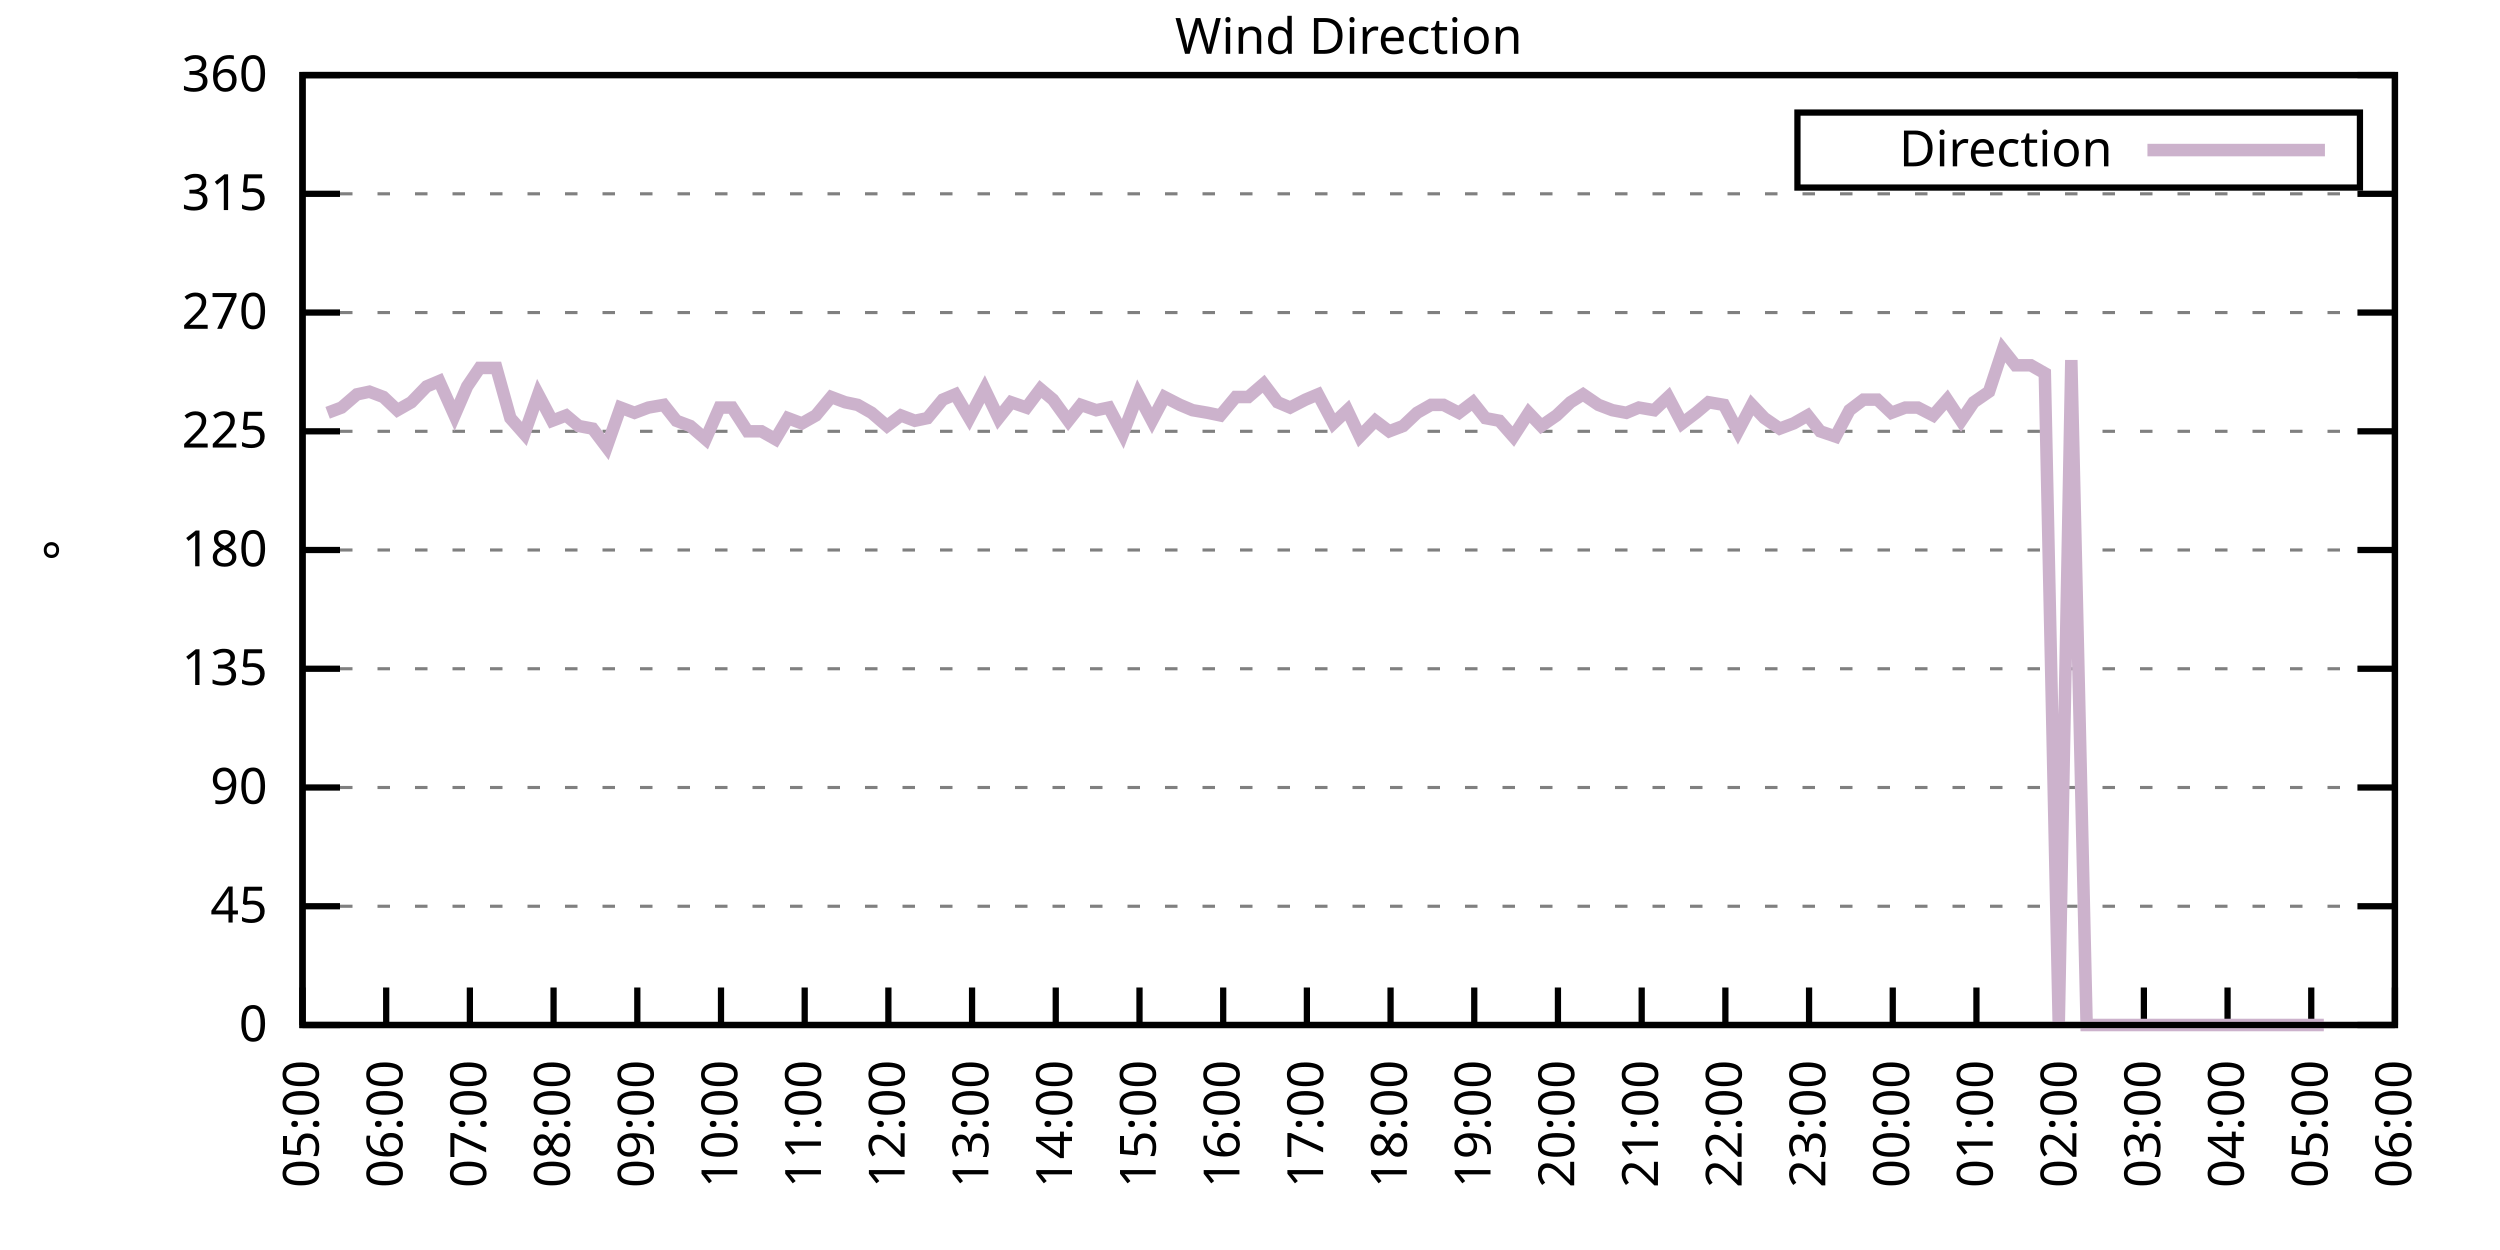
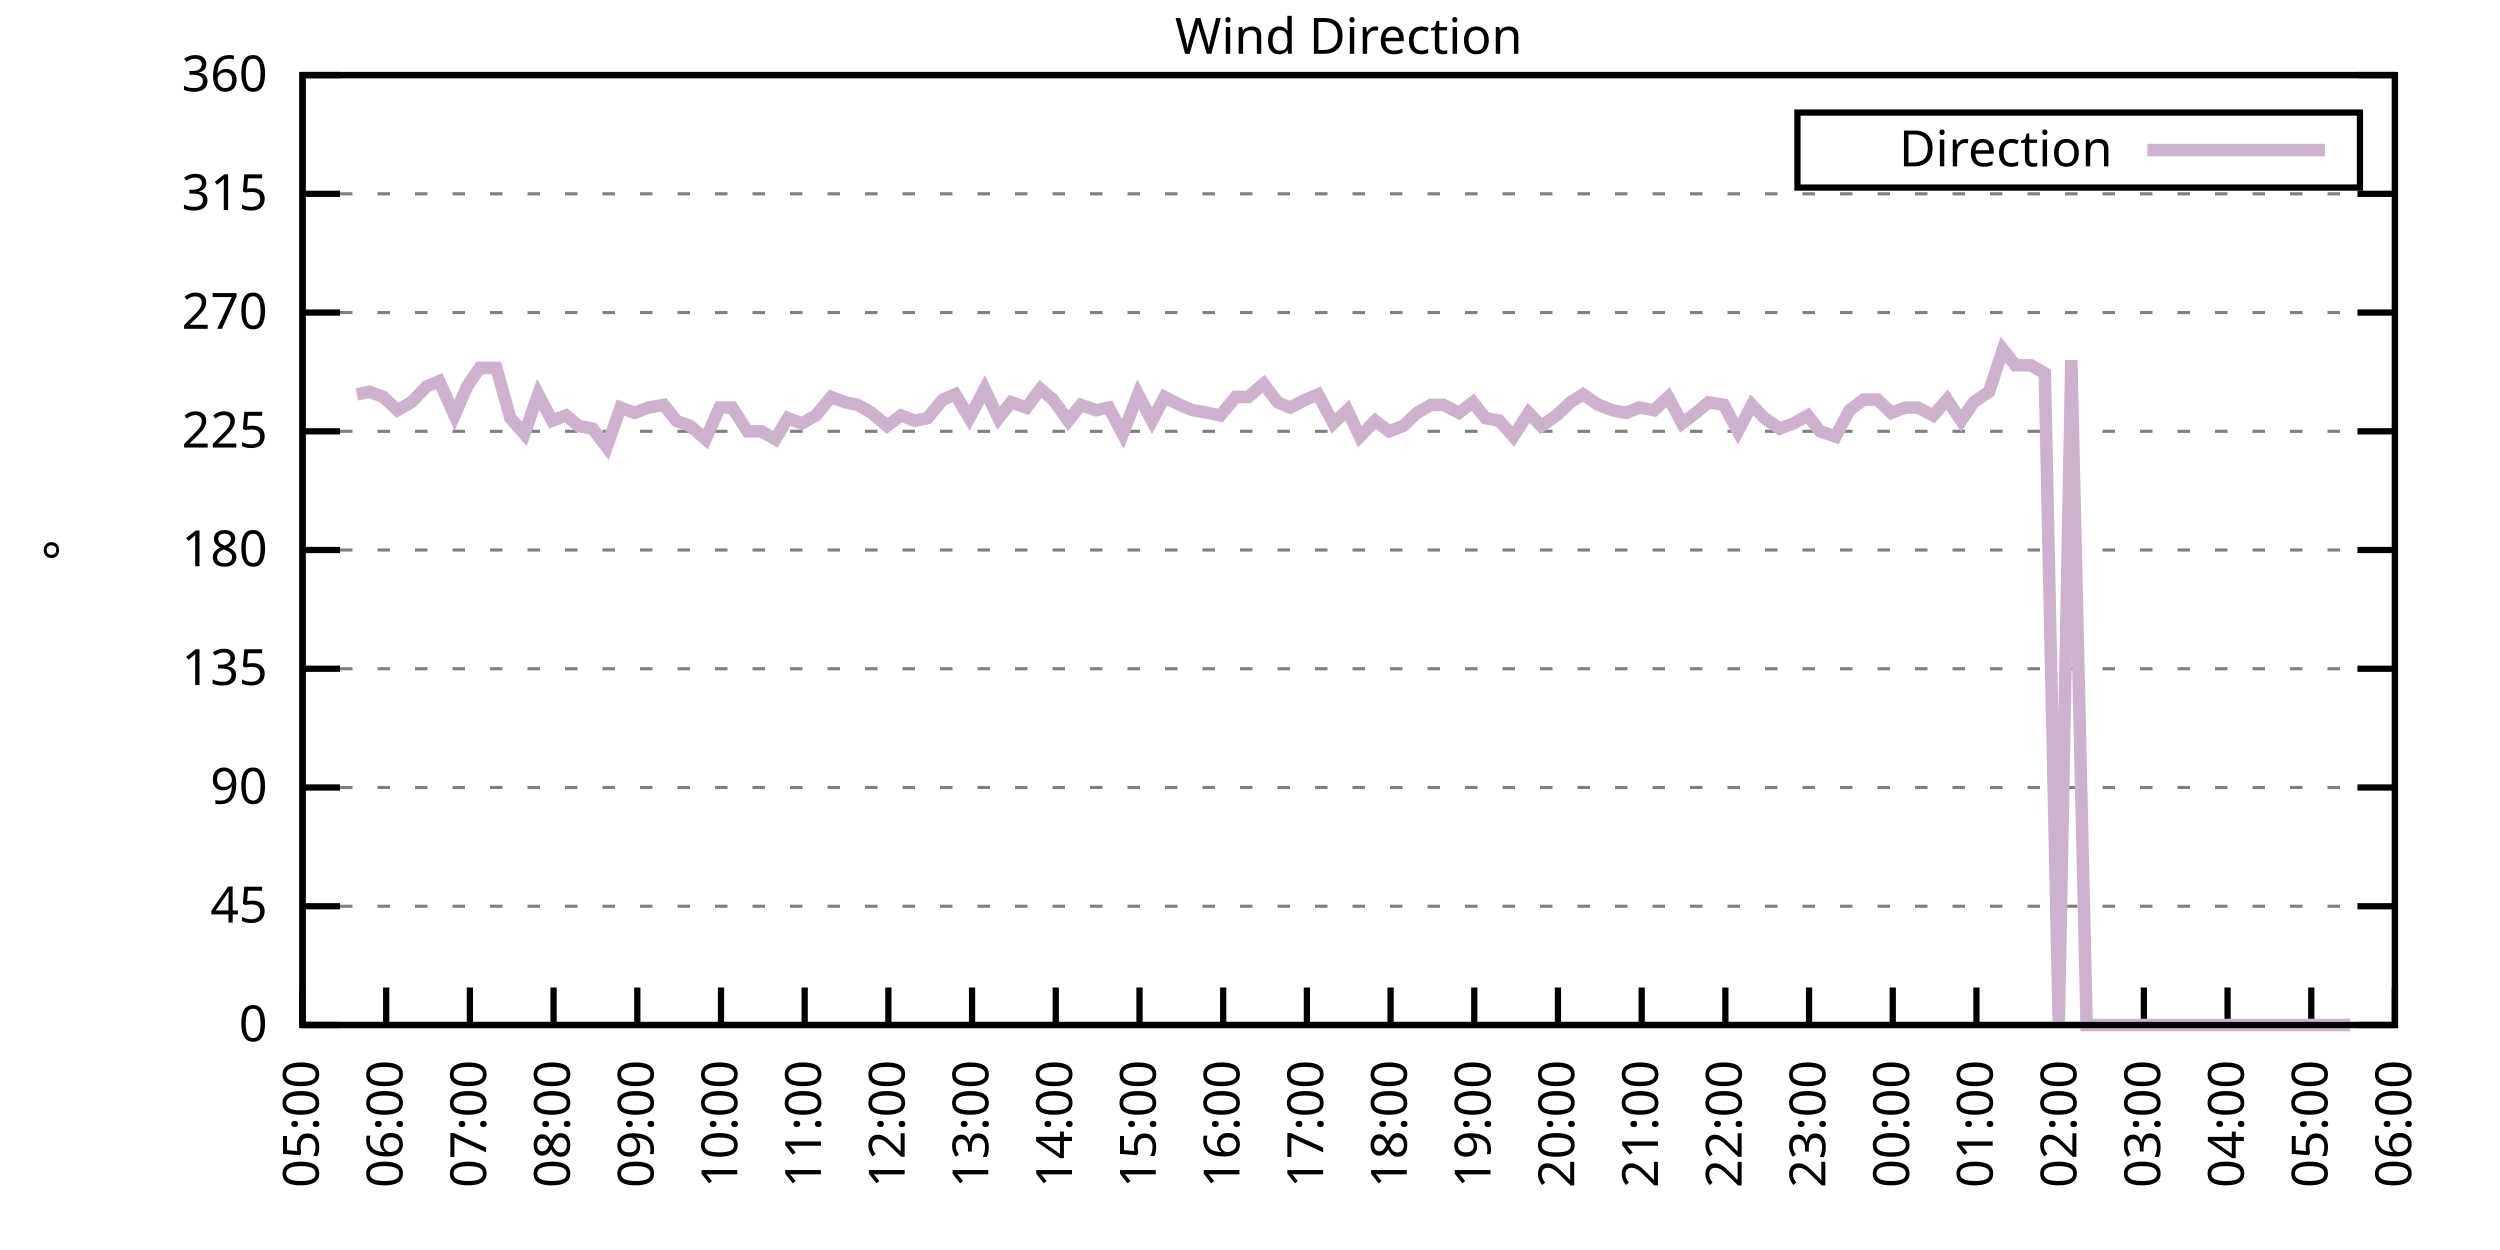
<svg xmlns="http://www.w3.org/2000/svg" xmlns:xlink="http://www.w3.org/1999/xlink" width="400" height="200" viewBox="0 0 400 200">
  <g id="gnuplot_canvas">
    <rect x="0" y="0" width="400" height="200" fill="none" />
    <defs>
      <circle id="gpDot" r="0.5" stroke-width="0.5" stroke="currentColor" />
      <path id="gpPt0" stroke-width="0.333" stroke="currentColor" d="M-1,0 h2 M0,-1 v2" />
      <path id="gpPt1" stroke-width="0.333" stroke="currentColor" d="M-1,-1 L1,1 M1,-1 L-1,1" />
      <path id="gpPt2" stroke-width="0.333" stroke="currentColor" d="M-1,0 L1,0 M0,-1 L0,1 M-1,-1 L1,1 M-1,1 L1,-1" />
      <rect id="gpPt3" stroke-width="0.333" stroke="currentColor" x="-1" y="-1" width="2" height="2" />
      <rect id="gpPt4" stroke-width="0.333" stroke="currentColor" fill="currentColor" x="-1" y="-1" width="2" height="2" />
      <circle id="gpPt5" stroke-width="0.333" stroke="currentColor" cx="0" cy="0" r="1" />
      <use xlink:href="#gpPt5" id="gpPt6" fill="currentColor" stroke="none" />
      <path id="gpPt7" stroke-width="0.333" stroke="currentColor" d="M0,-1.33 L-1.33,0.67 L1.33,0.67 z" />
      <use xlink:href="#gpPt7" id="gpPt8" fill="currentColor" stroke="none" />
      <use xlink:href="#gpPt7" id="gpPt9" stroke="currentColor" transform="rotate(180)" />
      <use xlink:href="#gpPt9" id="gpPt10" fill="currentColor" stroke="none" />
      <use xlink:href="#gpPt3" id="gpPt11" stroke="currentColor" transform="rotate(45)" />
      <use xlink:href="#gpPt11" id="gpPt12" fill="currentColor" stroke="none" />
      <path id="gpPt13" stroke-width="0.333" stroke="currentColor" d="M0,1.330 L1.265,0.411 L0.782,-1.067 L-0.782,-1.076 L-1.265,0.411 z" />
      <use xlink:href="#gpPt13" id="gpPt14" fill="currentColor" stroke="none" />
      <filter id="textbox" filterUnits="objectBoundingBox" x="0" y="0" height="1" width="1">
        <feFlood flood-color="white" flood-opacity="1" result="bgnd" />
        <feComposite in="SourceGraphic" in2="bgnd" operator="atop" />
      </filter>
      <filter id="greybox" filterUnits="objectBoundingBox" x="0" y="0" height="1" width="1">
        <feFlood flood-color="lightgrey" flood-opacity="1" result="grey" />
        <feComposite in="SourceGraphic" in2="grey" operator="atop" />
      </filter>
    </defs>
    <g fill="none" color="white" stroke="currentColor" stroke-width="1.00" stroke-linecap="butt" stroke-linejoin="miter">
</g>
    <g fill="none" color="black" stroke="currentColor" stroke-width="1.00" stroke-linecap="butt" stroke-linejoin="miter">
      <g stroke="none" shape-rendering="crispEdges">
        <polygon fill="rgb(255, 255, 255)" points="48.40,164.00 383.18,164.00 383.18,12.02 48.40,12.02 " />
      </g>
    </g>
    <g fill="none" color="black" stroke="currentColor" stroke-width="1.00" stroke-linecap="butt" stroke-linejoin="miter">
</g>
    <g fill="none" color="black" stroke="black" stroke-width="0.50" stroke-linecap="butt" stroke-linejoin="miter">
</g>
    <g fill="none" color="gray" stroke="currentColor" stroke-width="0.50" stroke-linecap="butt" stroke-linejoin="miter">
      <path stroke="gray" stroke-dasharray="2,4" class="gridline" d="M48.40,164.00 L383.19,164.00  " />
    </g>
    <g fill="none" color="gray" stroke="gray" stroke-width="1.00" stroke-linecap="butt" stroke-linejoin="miter">
</g>
    <g fill="none" color="black" stroke="currentColor" stroke-width="1.00" stroke-linecap="butt" stroke-linejoin="miter">
      <path stroke="black" d="M48.40,164.00 L54.40,164.00 M383.19,164.00 L377.19,164.00  " />
      <g transform="translate(42.80,166.60)" stroke="none" fill="black" font-family="Sans" font-size="8.00" text-anchor="end">
        <text>
          <tspan font-family="Sans"> 0</tspan>
        </text>
      </g>
    </g>
    <g fill="none" color="black" stroke="currentColor" stroke-width="1.00" stroke-linecap="butt" stroke-linejoin="miter">
</g>
    <g fill="none" color="black" stroke="black" stroke-width="0.50" stroke-linecap="butt" stroke-linejoin="miter">
</g>
    <g fill="none" color="gray" stroke="currentColor" stroke-width="0.50" stroke-linecap="butt" stroke-linejoin="miter">
      <path stroke="gray" stroke-dasharray="2,4" class="gridline" d="M48.40,145.00 L383.19,145.00  " />
    </g>
    <g fill="none" color="gray" stroke="gray" stroke-width="1.00" stroke-linecap="butt" stroke-linejoin="miter">
</g>
    <g fill="none" color="black" stroke="currentColor" stroke-width="1.00" stroke-linecap="butt" stroke-linejoin="miter">
      <path stroke="black" d="M48.40,145.00 L54.40,145.00 M383.19,145.00 L377.19,145.00  " />
      <g transform="translate(42.80,147.60)" stroke="none" fill="black" font-family="Sans" font-size="8.00" text-anchor="end">
        <text>
          <tspan font-family="Sans"> 45</tspan>
        </text>
      </g>
    </g>
    <g fill="none" color="black" stroke="currentColor" stroke-width="1.00" stroke-linecap="butt" stroke-linejoin="miter">
</g>
    <g fill="none" color="black" stroke="black" stroke-width="0.50" stroke-linecap="butt" stroke-linejoin="miter">
</g>
    <g fill="none" color="gray" stroke="currentColor" stroke-width="0.50" stroke-linecap="butt" stroke-linejoin="miter">
      <path stroke="gray" stroke-dasharray="2,4" class="gridline" d="M48.40,126.00 L383.19,126.00  " />
    </g>
    <g fill="none" color="gray" stroke="gray" stroke-width="1.00" stroke-linecap="butt" stroke-linejoin="miter">
</g>
    <g fill="none" color="black" stroke="currentColor" stroke-width="1.00" stroke-linecap="butt" stroke-linejoin="miter">
      <path stroke="black" d="M48.40,126.00 L54.40,126.00 M383.19,126.00 L377.19,126.00  " />
      <g transform="translate(42.80,128.60)" stroke="none" fill="black" font-family="Sans" font-size="8.00" text-anchor="end">
        <text>
          <tspan font-family="Sans"> 90</tspan>
        </text>
      </g>
    </g>
    <g fill="none" color="black" stroke="currentColor" stroke-width="1.00" stroke-linecap="butt" stroke-linejoin="miter">
</g>
    <g fill="none" color="black" stroke="black" stroke-width="0.50" stroke-linecap="butt" stroke-linejoin="miter">
</g>
    <g fill="none" color="gray" stroke="currentColor" stroke-width="0.50" stroke-linecap="butt" stroke-linejoin="miter">
      <path stroke="gray" stroke-dasharray="2,4" class="gridline" d="M48.40,107.00 L383.19,107.00  " />
    </g>
    <g fill="none" color="gray" stroke="gray" stroke-width="1.00" stroke-linecap="butt" stroke-linejoin="miter">
</g>
    <g fill="none" color="black" stroke="currentColor" stroke-width="1.00" stroke-linecap="butt" stroke-linejoin="miter">
      <path stroke="black" d="M48.40,107.00 L54.40,107.00 M383.19,107.00 L377.19,107.00  " />
      <g transform="translate(42.80,109.60)" stroke="none" fill="black" font-family="Sans" font-size="8.00" text-anchor="end">
        <text>
          <tspan font-family="Sans"> 135</tspan>
        </text>
      </g>
    </g>
    <g fill="none" color="black" stroke="currentColor" stroke-width="1.00" stroke-linecap="butt" stroke-linejoin="miter">
</g>
    <g fill="none" color="black" stroke="black" stroke-width="0.50" stroke-linecap="butt" stroke-linejoin="miter">
</g>
    <g fill="none" color="gray" stroke="currentColor" stroke-width="0.50" stroke-linecap="butt" stroke-linejoin="miter">
      <path stroke="gray" stroke-dasharray="2,4" class="gridline" d="M48.40,88.00 L383.19,88.00  " />
    </g>
    <g fill="none" color="gray" stroke="gray" stroke-width="1.00" stroke-linecap="butt" stroke-linejoin="miter">
</g>
    <g fill="none" color="black" stroke="currentColor" stroke-width="1.00" stroke-linecap="butt" stroke-linejoin="miter">
      <path stroke="black" d="M48.40,88.00 L54.40,88.00 M383.19,88.00 L377.19,88.00  " />
      <g transform="translate(42.80,90.60)" stroke="none" fill="black" font-family="Sans" font-size="8.00" text-anchor="end">
        <text>
          <tspan font-family="Sans"> 180</tspan>
        </text>
      </g>
    </g>
    <g fill="none" color="black" stroke="currentColor" stroke-width="1.00" stroke-linecap="butt" stroke-linejoin="miter">
</g>
    <g fill="none" color="black" stroke="black" stroke-width="0.50" stroke-linecap="butt" stroke-linejoin="miter">
</g>
    <g fill="none" color="gray" stroke="currentColor" stroke-width="0.50" stroke-linecap="butt" stroke-linejoin="miter">
      <path stroke="gray" stroke-dasharray="2,4" class="gridline" d="M48.40,69.01 L383.19,69.01  " />
    </g>
    <g fill="none" color="gray" stroke="gray" stroke-width="1.00" stroke-linecap="butt" stroke-linejoin="miter">
</g>
    <g fill="none" color="black" stroke="currentColor" stroke-width="1.00" stroke-linecap="butt" stroke-linejoin="miter">
      <path stroke="black" d="M48.40,69.01 L54.40,69.01 M383.19,69.01 L377.19,69.01  " />
      <g transform="translate(42.80,71.61)" stroke="none" fill="black" font-family="Sans" font-size="8.00" text-anchor="end">
        <text>
          <tspan font-family="Sans"> 225</tspan>
        </text>
      </g>
    </g>
    <g fill="none" color="black" stroke="currentColor" stroke-width="1.00" stroke-linecap="butt" stroke-linejoin="miter">
</g>
    <g fill="none" color="black" stroke="black" stroke-width="0.50" stroke-linecap="butt" stroke-linejoin="miter">
</g>
    <g fill="none" color="gray" stroke="currentColor" stroke-width="0.50" stroke-linecap="butt" stroke-linejoin="miter">
      <path stroke="gray" stroke-dasharray="2,4" class="gridline" d="M48.40,50.01 L383.19,50.01  " />
    </g>
    <g fill="none" color="gray" stroke="gray" stroke-width="1.00" stroke-linecap="butt" stroke-linejoin="miter">
</g>
    <g fill="none" color="black" stroke="currentColor" stroke-width="1.00" stroke-linecap="butt" stroke-linejoin="miter">
      <path stroke="black" d="M48.40,50.01 L54.40,50.01 M383.19,50.01 L377.19,50.01  " />
      <g transform="translate(42.80,52.61)" stroke="none" fill="black" font-family="Sans" font-size="8.00" text-anchor="end">
        <text>
          <tspan font-family="Sans"> 270</tspan>
        </text>
      </g>
    </g>
    <g fill="none" color="black" stroke="currentColor" stroke-width="1.00" stroke-linecap="butt" stroke-linejoin="miter">
</g>
    <g fill="none" color="black" stroke="black" stroke-width="0.50" stroke-linecap="butt" stroke-linejoin="miter">
</g>
    <g fill="none" color="gray" stroke="currentColor" stroke-width="0.50" stroke-linecap="butt" stroke-linejoin="miter">
      <path stroke="gray" stroke-dasharray="2,4" class="gridline" d="M48.40,31.01 L383.19,31.01  " />
    </g>
    <g fill="none" color="gray" stroke="gray" stroke-width="1.00" stroke-linecap="butt" stroke-linejoin="miter">
</g>
    <g fill="none" color="black" stroke="currentColor" stroke-width="1.00" stroke-linecap="butt" stroke-linejoin="miter">
      <path stroke="black" d="M48.40,31.01 L54.40,31.01 M383.19,31.01 L377.19,31.01  " />
      <g transform="translate(42.80,33.61)" stroke="none" fill="black" font-family="Sans" font-size="8.00" text-anchor="end">
        <text>
          <tspan font-family="Sans"> 315</tspan>
        </text>
      </g>
    </g>
    <g fill="none" color="black" stroke="currentColor" stroke-width="1.00" stroke-linecap="butt" stroke-linejoin="miter">
</g>
    <g fill="none" color="black" stroke="black" stroke-width="0.50" stroke-linecap="butt" stroke-linejoin="miter">
</g>
    <g fill="none" color="gray" stroke="currentColor" stroke-width="0.50" stroke-linecap="butt" stroke-linejoin="miter">
      <path stroke="gray" stroke-dasharray="2,4" class="gridline" d="M48.40,12.01 L383.19,12.01  " />
    </g>
    <g fill="none" color="gray" stroke="gray" stroke-width="1.00" stroke-linecap="butt" stroke-linejoin="miter">
</g>
    <g fill="none" color="black" stroke="currentColor" stroke-width="1.00" stroke-linecap="butt" stroke-linejoin="miter">
      <path stroke="black" d="M48.40,12.01 L54.40,12.01 M383.19,12.01 L377.19,12.01  " />
      <g transform="translate(42.80,14.61)" stroke="none" fill="black" font-family="Sans" font-size="8.00" text-anchor="end">
        <text>
          <tspan font-family="Sans"> 360</tspan>
        </text>
      </g>
    </g>
    <g fill="none" color="black" stroke="currentColor" stroke-width="1.00" stroke-linecap="butt" stroke-linejoin="miter">
      <path stroke="black" d="M48.40,164.00 L48.40,158.00  " />
      <g transform="translate(51.00,169.60) rotate(270.00)" stroke="none" fill="black" font-family="Sans" font-size="8.00" text-anchor="end">
        <text>
          <tspan font-family="Sans">05:00</tspan>
        </text>
      </g>
    </g>
    <g fill="none" color="black" stroke="currentColor" stroke-width="1.00" stroke-linecap="butt" stroke-linejoin="miter">
      <path stroke="black" d="M61.79,164.00 L61.79,158.00  " />
      <g transform="translate(64.39,169.60) rotate(270.00)" stroke="none" fill="black" font-family="Sans" font-size="8.00" text-anchor="end">
        <text>
          <tspan font-family="Sans">06:00</tspan>
        </text>
      </g>
    </g>
    <g fill="none" color="black" stroke="currentColor" stroke-width="1.00" stroke-linecap="butt" stroke-linejoin="miter">
      <path stroke="black" d="M75.18,164.00 L75.18,158.00  " />
      <g transform="translate(77.78,169.60) rotate(270.00)" stroke="none" fill="black" font-family="Sans" font-size="8.00" text-anchor="end">
        <text>
          <tspan font-family="Sans">07:00</tspan>
        </text>
      </g>
    </g>
    <g fill="none" color="black" stroke="currentColor" stroke-width="1.00" stroke-linecap="butt" stroke-linejoin="miter">
      <path stroke="black" d="M88.57,164.00 L88.57,158.00  " />
      <g transform="translate(91.17,169.60) rotate(270.00)" stroke="none" fill="black" font-family="Sans" font-size="8.00" text-anchor="end">
        <text>
          <tspan font-family="Sans">08:00</tspan>
        </text>
      </g>
    </g>
    <g fill="none" color="black" stroke="currentColor" stroke-width="1.00" stroke-linecap="butt" stroke-linejoin="miter">
      <path stroke="black" d="M101.97,164.00 L101.97,158.00  " />
      <g transform="translate(104.57,169.60) rotate(270.00)" stroke="none" fill="black" font-family="Sans" font-size="8.00" text-anchor="end">
        <text>
          <tspan font-family="Sans">09:00</tspan>
        </text>
      </g>
    </g>
    <g fill="none" color="black" stroke="currentColor" stroke-width="1.00" stroke-linecap="butt" stroke-linejoin="miter">
      <path stroke="black" d="M115.36,164.00 L115.36,158.00  " />
      <g transform="translate(117.96,169.60) rotate(270.00)" stroke="none" fill="black" font-family="Sans" font-size="8.00" text-anchor="end">
        <text>
          <tspan font-family="Sans">10:00</tspan>
        </text>
      </g>
    </g>
    <g fill="none" color="black" stroke="currentColor" stroke-width="1.00" stroke-linecap="butt" stroke-linejoin="miter">
      <path stroke="black" d="M128.75,164.00 L128.75,158.00  " />
      <g transform="translate(131.35,169.60) rotate(270.00)" stroke="none" fill="black" font-family="Sans" font-size="8.00" text-anchor="end">
        <text>
          <tspan font-family="Sans">11:00</tspan>
        </text>
      </g>
    </g>
    <g fill="none" color="black" stroke="currentColor" stroke-width="1.00" stroke-linecap="butt" stroke-linejoin="miter">
      <path stroke="black" d="M142.14,164.00 L142.14,158.00  " />
      <g transform="translate(144.74,169.60) rotate(270.00)" stroke="none" fill="black" font-family="Sans" font-size="8.00" text-anchor="end">
        <text>
          <tspan font-family="Sans">12:00</tspan>
        </text>
      </g>
    </g>
    <g fill="none" color="black" stroke="currentColor" stroke-width="1.00" stroke-linecap="butt" stroke-linejoin="miter">
      <path stroke="black" d="M155.53,164.00 L155.53,158.00  " />
      <g transform="translate(158.13,169.60) rotate(270.00)" stroke="none" fill="black" font-family="Sans" font-size="8.00" text-anchor="end">
        <text>
          <tspan font-family="Sans">13:00</tspan>
        </text>
      </g>
    </g>
    <g fill="none" color="black" stroke="currentColor" stroke-width="1.00" stroke-linecap="butt" stroke-linejoin="miter">
      <path stroke="black" d="M168.92,164.00 L168.92,158.00  " />
      <g transform="translate(171.52,169.60) rotate(270.00)" stroke="none" fill="black" font-family="Sans" font-size="8.00" text-anchor="end">
        <text>
          <tspan font-family="Sans">14:00</tspan>
        </text>
      </g>
    </g>
    <g fill="none" color="black" stroke="currentColor" stroke-width="1.00" stroke-linecap="butt" stroke-linejoin="miter">
      <path stroke="black" d="M182.32,164.00 L182.32,158.00  " />
      <g transform="translate(184.92,169.60) rotate(270.00)" stroke="none" fill="black" font-family="Sans" font-size="8.00" text-anchor="end">
        <text>
          <tspan font-family="Sans">15:00</tspan>
        </text>
      </g>
    </g>
    <g fill="none" color="black" stroke="currentColor" stroke-width="1.00" stroke-linecap="butt" stroke-linejoin="miter">
      <path stroke="black" d="M195.71,164.00 L195.71,158.00  " />
      <g transform="translate(198.31,169.60) rotate(270.00)" stroke="none" fill="black" font-family="Sans" font-size="8.00" text-anchor="end">
        <text>
          <tspan font-family="Sans">16:00</tspan>
        </text>
      </g>
    </g>
    <g fill="none" color="black" stroke="currentColor" stroke-width="1.00" stroke-linecap="butt" stroke-linejoin="miter">
      <path stroke="black" d="M209.10,164.00 L209.10,158.00  " />
      <g transform="translate(211.70,169.60) rotate(270.00)" stroke="none" fill="black" font-family="Sans" font-size="8.00" text-anchor="end">
        <text>
          <tspan font-family="Sans">17:00</tspan>
        </text>
      </g>
    </g>
    <g fill="none" color="black" stroke="currentColor" stroke-width="1.00" stroke-linecap="butt" stroke-linejoin="miter">
      <path stroke="black" d="M222.49,164.00 L222.49,158.00  " />
      <g transform="translate(225.09,169.60) rotate(270.00)" stroke="none" fill="black" font-family="Sans" font-size="8.00" text-anchor="end">
        <text>
          <tspan font-family="Sans">18:00</tspan>
        </text>
      </g>
    </g>
    <g fill="none" color="black" stroke="currentColor" stroke-width="1.00" stroke-linecap="butt" stroke-linejoin="miter">
      <path stroke="black" d="M235.88,164.00 L235.88,158.00  " />
      <g transform="translate(238.48,169.60) rotate(270.00)" stroke="none" fill="black" font-family="Sans" font-size="8.00" text-anchor="end">
        <text>
          <tspan font-family="Sans">19:00</tspan>
        </text>
      </g>
    </g>
    <g fill="none" color="black" stroke="currentColor" stroke-width="1.00" stroke-linecap="butt" stroke-linejoin="miter">
      <path stroke="black" d="M249.27,164.00 L249.27,158.00  " />
      <g transform="translate(251.87,169.60) rotate(270.00)" stroke="none" fill="black" font-family="Sans" font-size="8.00" text-anchor="end">
        <text>
          <tspan font-family="Sans">20:00</tspan>
        </text>
      </g>
    </g>
    <g fill="none" color="black" stroke="currentColor" stroke-width="1.00" stroke-linecap="butt" stroke-linejoin="miter">
      <path stroke="black" d="M262.67,164.00 L262.67,158.00  " />
      <g transform="translate(265.27,169.60) rotate(270.00)" stroke="none" fill="black" font-family="Sans" font-size="8.00" text-anchor="end">
        <text>
          <tspan font-family="Sans">21:00</tspan>
        </text>
      </g>
    </g>
    <g fill="none" color="black" stroke="currentColor" stroke-width="1.00" stroke-linecap="butt" stroke-linejoin="miter">
      <path stroke="black" d="M276.06,164.00 L276.06,158.00  " />
      <g transform="translate(278.66,169.60) rotate(270.00)" stroke="none" fill="black" font-family="Sans" font-size="8.00" text-anchor="end">
        <text>
          <tspan font-family="Sans">22:00</tspan>
        </text>
      </g>
    </g>
    <g fill="none" color="black" stroke="currentColor" stroke-width="1.00" stroke-linecap="butt" stroke-linejoin="miter">
      <path stroke="black" d="M289.45,164.00 L289.45,158.00  " />
      <g transform="translate(292.05,169.60) rotate(270.00)" stroke="none" fill="black" font-family="Sans" font-size="8.00" text-anchor="end">
        <text>
          <tspan font-family="Sans">23:00</tspan>
        </text>
      </g>
    </g>
    <g fill="none" color="black" stroke="currentColor" stroke-width="1.00" stroke-linecap="butt" stroke-linejoin="miter">
      <path stroke="black" d="M302.84,164.00 L302.84,158.00  " />
      <g transform="translate(305.44,169.60) rotate(270.00)" stroke="none" fill="black" font-family="Sans" font-size="8.00" text-anchor="end">
        <text>
          <tspan font-family="Sans">00:00</tspan>
        </text>
      </g>
    </g>
    <g fill="none" color="black" stroke="currentColor" stroke-width="1.00" stroke-linecap="butt" stroke-linejoin="miter">
      <path stroke="black" d="M316.23,164.00 L316.23,158.00  " />
      <g transform="translate(318.83,169.60) rotate(270.00)" stroke="none" fill="black" font-family="Sans" font-size="8.00" text-anchor="end">
        <text>
          <tspan font-family="Sans">01:00</tspan>
        </text>
      </g>
    </g>
    <g fill="none" color="black" stroke="currentColor" stroke-width="1.00" stroke-linecap="butt" stroke-linejoin="miter">
      <path stroke="black" d="M329.62,164.00 L329.62,158.00  " />
      <g transform="translate(332.22,169.60) rotate(270.00)" stroke="none" fill="black" font-family="Sans" font-size="8.00" text-anchor="end">
        <text>
          <tspan font-family="Sans">02:00</tspan>
        </text>
      </g>
    </g>
    <g fill="none" color="black" stroke="currentColor" stroke-width="1.00" stroke-linecap="butt" stroke-linejoin="miter">
      <path stroke="black" d="M343.02,164.00 L343.02,158.00  " />
      <g transform="translate(345.62,169.60) rotate(270.00)" stroke="none" fill="black" font-family="Sans" font-size="8.00" text-anchor="end">
        <text>
          <tspan font-family="Sans">03:00</tspan>
        </text>
      </g>
    </g>
    <g fill="none" color="black" stroke="currentColor" stroke-width="1.00" stroke-linecap="butt" stroke-linejoin="miter">
      <path stroke="black" d="M356.41,164.00 L356.41,158.00  " />
      <g transform="translate(359.01,169.60) rotate(270.00)" stroke="none" fill="black" font-family="Sans" font-size="8.00" text-anchor="end">
        <text>
          <tspan font-family="Sans">04:00</tspan>
        </text>
      </g>
    </g>
    <g fill="none" color="black" stroke="currentColor" stroke-width="1.00" stroke-linecap="butt" stroke-linejoin="miter">
      <path stroke="black" d="M369.80,164.00 L369.80,158.00  " />
      <g transform="translate(372.40,169.60) rotate(270.00)" stroke="none" fill="black" font-family="Sans" font-size="8.00" text-anchor="end">
        <text>
          <tspan font-family="Sans">05:00</tspan>
        </text>
      </g>
    </g>
    <g fill="none" color="black" stroke="currentColor" stroke-width="1.00" stroke-linecap="butt" stroke-linejoin="miter">
      <path stroke="black" d="M383.19,164.00 L383.19,158.00  " />
      <g transform="translate(385.79,169.60) rotate(270.00)" stroke="none" fill="black" font-family="Sans" font-size="8.00" text-anchor="end">
        <text>
          <tspan font-family="Sans">06:00</tspan>
        </text>
      </g>
    </g>
    <g fill="none" color="black" stroke="currentColor" stroke-width="1.00" stroke-linecap="butt" stroke-linejoin="miter">
</g>
    <g fill="none" color="black" stroke="currentColor" stroke-width="1.00" stroke-linecap="butt" stroke-linejoin="miter">
      <path stroke="black" d="M48.40,12.01 L48.40,164.00 L383.19,164.00 L383.19,12.01 L48.40,12.01 Z  " />
    </g>
    <g fill="none" color="black" stroke="currentColor" stroke-width="1.00" stroke-linecap="butt" stroke-linejoin="miter">
</g>
    <g fill="none" color="black" stroke="currentColor" stroke-width="1.00" stroke-linecap="butt" stroke-linejoin="miter">
      <path stroke="black" d="M287.59,30.01 L287.59,18.01 L377.59,18.01 L377.59,30.01 L287.59,30.01 Z  " />
    </g>
    <g id="Wind_direction_plot_1">
      <g fill="none" color="white" stroke="black" stroke-width="2.00" stroke-linecap="butt" stroke-linejoin="miter">
</g>
      <g fill="none" color="black" stroke="currentColor" stroke-width="2.00" stroke-linecap="butt" stroke-linejoin="miter">
        <g transform="translate(337.99,26.61)" stroke="none" fill="black" font-family="Sans" font-size="8.00" text-anchor="end">
          <text>
            <tspan font-family="Sans">Direction</tspan>
          </text>
        </g>
      </g>
      <g fill="none" color="black" stroke="currentColor" stroke-width="2.00" stroke-linecap="butt" stroke-linejoin="miter">
-         <path stroke="rgb(204, 178, 204)" d="M343.59,24.01 L371.99,24.01 M52.42,66.05 L54.65,65.21 L57.10,63.10 L59.11,62.67 L61.35,63.52 L63.58,65.63   L65.81,64.36 L68.26,61.83 L70.27,60.98 L72.73,66.47 L74.74,61.83 L76.75,58.87 L79.42,58.87 L81.66,66.90   L83.89,69.43 L86.12,63.10 L88.35,67.32 L90.58,66.47 L92.59,68.16 L94.82,68.58 L97.06,71.54 L99.29,65.21   L101.52,66.05 L103.75,65.21 L106.21,64.78 L108.22,67.32 L110.45,68.16 L112.90,70.27 L115.13,65.21 L117.14,65.21   L119.60,69.01 L121.83,69.01 L124.06,70.27 L126.07,66.90 L128.30,67.74 L130.54,66.47 L132.99,63.52 L135.22,64.36   L137.23,64.78 L139.46,66.05 L141.92,68.16 L144.15,66.47 L146.38,67.32 L148.39,66.90 L150.85,63.94 L152.85,63.10   L155.09,66.90 L157.54,62.25 L159.77,66.90 L161.78,64.36 L164.24,65.21 L166.47,62.25 L168.48,63.94 L170.93,67.32   L172.94,64.78 L175.40,65.63 L177.41,65.21 L179.64,69.43 L182.09,63.10 L184.32,67.32 L186.33,63.52 L188.79,64.78   L190.80,65.63 L193.25,66.05 L195.26,66.47 L197.72,63.52 L199.73,63.52 L202.18,61.41 L204.41,64.36 L206.42,65.21   L208.88,63.94 L210.88,63.10 L213.34,67.74 L215.57,65.63 L217.58,69.85 L220.04,67.32 L222.27,69.01 L224.50,68.16   L226.73,66.05 L228.96,64.78 L230.97,64.78 L233.43,66.05 L235.66,64.36 L237.67,66.90 L239.90,67.32 L242.13,69.85   L244.59,66.05 L246.60,68.16 L249.05,66.47 L251.28,64.36 L253.29,63.10 L255.75,64.78 L257.98,65.63 L260.21,66.05   L262.22,65.21 L264.67,65.63 L266.91,63.52 L269.14,67.74 L271.37,66.05 L273.38,64.36 L275.83,64.78 L278.07,69.01   L280.30,64.78 L282.31,66.90 L284.76,68.58 L286.99,67.74 L289.23,66.47 L291.23,69.01 L293.69,69.85 L295.92,65.63   L298.15,63.94 L300.39,63.94 L302.62,66.05 L304.85,65.21 L306.86,65.21 L309.31,66.47 L311.54,63.94 L313.78,67.32   L315.79,64.36 L318.24,62.67 L320.47,55.92 L322.48,58.45 L324.94,58.45 L327.17,59.72 L329.40,164.00 L331.41,57.61   L333.86,164.00 L335.87,164.00 L338.33,164.00 L340.56,164.00 L342.79,164.00 L345.02,164.00 L347.03,164.00 L349.49,164.00   L351.50,164.00 L353.73,164.00 L356.18,164.00 L358.42,164.00 L360.42,164.00 L362.66,164.00 L365.11,164.00 L367.12,164.00   L371.81,164.00  " />
+         <path stroke="rgb(204, 178, 204)" d="M343.59,24.01 L371.99,24.01 M57.10,63.10 L59.11,62.67 L61.35,63.52 L63.58,65.63 L65.81,64.36 L68.26,61.83   L70.27,60.98 L72.73,66.47 L74.74,61.83 L76.75,58.87 L79.42,58.87 L81.66,66.90 L83.89,69.43 L86.12,63.10   L88.35,67.32 L90.58,66.47 L92.59,68.16 L94.82,68.58 L97.06,71.54 L99.29,65.21 L101.52,66.05 L103.75,65.21   L106.21,64.78 L108.22,67.32 L110.45,68.16 L112.90,70.27 L115.13,65.21 L117.14,65.21 L119.60,69.01 L121.83,69.01   L124.06,70.27 L126.07,66.90 L128.30,67.74 L130.54,66.47 L132.99,63.52 L135.22,64.36 L137.23,64.78 L139.46,66.05   L141.92,68.16 L144.15,66.47 L146.38,67.32 L148.39,66.90 L150.85,63.94 L152.85,63.10 L155.09,66.90 L157.54,62.25   L159.77,66.90 L161.78,64.36 L164.24,65.21 L166.47,62.25 L168.48,63.94 L170.93,67.32 L172.94,64.78 L175.40,65.63   L177.41,65.21 L179.64,69.43 L182.09,63.10 L184.32,67.32 L186.33,63.52 L188.79,64.78 L190.80,65.63 L193.25,66.05   L195.26,66.47 L197.72,63.52 L199.73,63.52 L202.18,61.41 L204.41,64.36 L206.42,65.21 L208.88,63.94 L210.88,63.10   L213.34,67.74 L215.57,65.63 L217.58,69.85 L220.04,67.32 L222.27,69.01 L224.50,68.16 L226.73,66.05 L228.96,64.78   L230.97,64.78 L233.43,66.05 L235.66,64.36 L237.67,66.90 L239.90,67.32 L242.13,69.85 L244.59,66.05 L246.60,68.16   L249.05,66.47 L251.28,64.36 L253.29,63.10 L255.75,64.78 L257.98,65.63 L260.21,66.05 L262.22,65.21 L264.67,65.63   L266.91,63.52 L269.14,67.74 L271.37,66.05 L273.38,64.36 L275.83,64.78 L278.07,69.01 L280.30,64.78 L282.31,66.90   L284.76,68.58 L286.99,67.74 L289.23,66.47 L291.23,69.01 L293.69,69.85 L295.92,65.63 L298.15,63.94 L300.39,63.94   L302.62,66.05 L304.85,65.21 L306.86,65.21 L309.31,66.47 L311.54,63.94 L313.78,67.32 L315.79,64.36 L318.24,62.67   L320.47,55.92 L322.48,58.45 L324.94,58.45 L327.17,59.72 L329.40,164.00 L331.41,57.61 L333.86,164.00 L335.87,164.00   L338.33,164.00 L340.56,164.00 L342.79,164.00 L345.02,164.00 L347.03,164.00 L349.49,164.00 L351.50,164.00 L353.73,164.00   L356.18,164.00 L358.42,164.00 L360.42,164.00 L362.66,164.00 L365.11,164.00 L367.12,164.00 L371.81,164.00 L374.04,164.00   L376.05,164.00  " />
      </g>
    </g>
    <g fill="none" color="black" stroke="currentColor" stroke-width="2.00" stroke-linecap="butt" stroke-linejoin="miter">
</g>
    <g fill="none" color="black" stroke="black" stroke-width="1.00" stroke-linecap="butt" stroke-linejoin="miter">
</g>
    <g fill="none" color="black" stroke="currentColor" stroke-width="1.00" stroke-linecap="butt" stroke-linejoin="miter">
      <path stroke="black" d="M48.40,12.01 L48.40,164.00 L383.19,164.00 L383.19,12.01 L48.40,12.01 Z  " />
      <g transform="translate(12.80,88.01) rotate(270.00)" stroke="none" fill="black" font-family="Sans" font-size="8.00" text-anchor="middle">
        <text>
          <tspan font-family="Sans">°</tspan>
        </text>
      </g>
    </g>
    <g fill="none" color="black" stroke="currentColor" stroke-width="1.00" stroke-linecap="butt" stroke-linejoin="miter">
</g>
    <g fill="none" color="black" stroke="currentColor" stroke-width="1.00" stroke-linecap="butt" stroke-linejoin="miter">
      <g transform="translate(215.79,8.61)" stroke="none" fill="black" font-family="Sans" font-size="8.00" text-anchor="middle">
        <text>
          <tspan font-family="Sans">Wind Direction</tspan>
        </text>
      </g>
    </g>
    <g fill="none" color="black" stroke="currentColor" stroke-width="1.00" stroke-linecap="butt" stroke-linejoin="miter">
</g>
  </g>
</svg>
